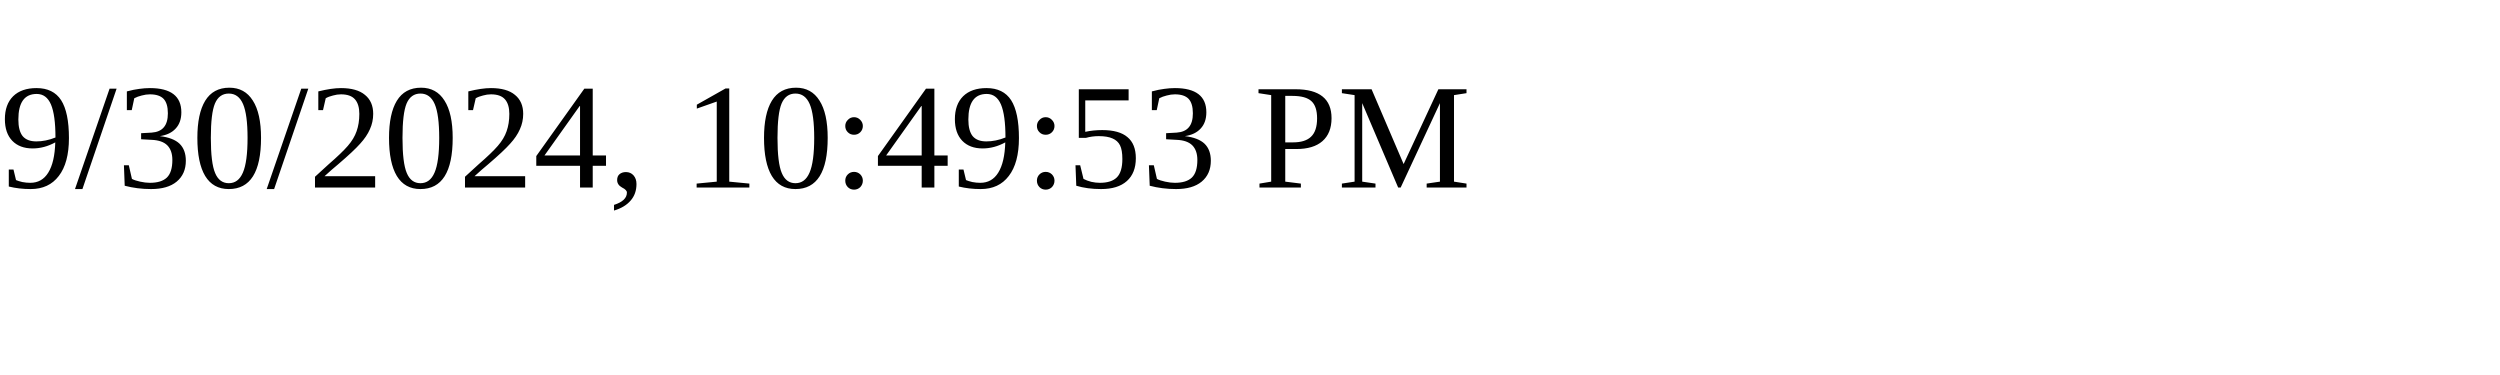
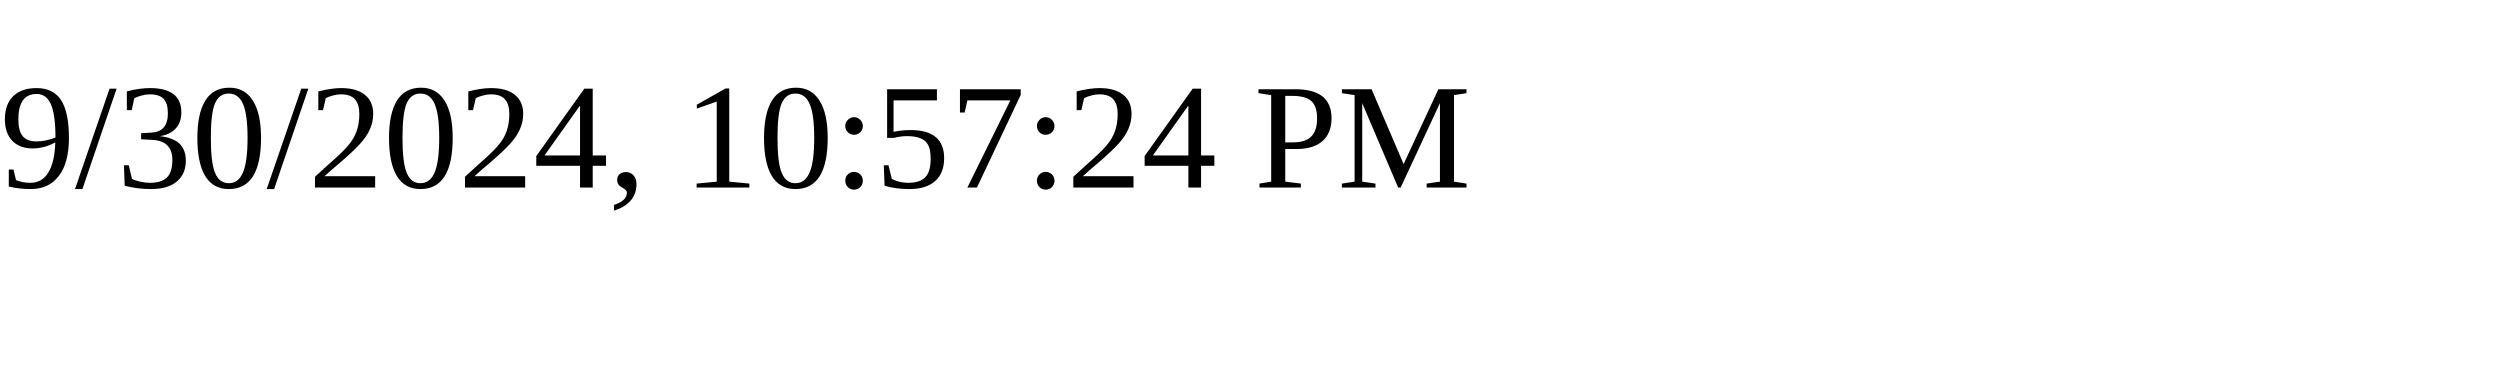
<svg xmlns="http://www.w3.org/2000/svg" height="30" width="200">
-   <text x="0" y="15">9/30/2024, 10:49:53 PM</text>
+   <text x="0" y="15">9/30/2024, 10:57:24 PM</text>
</svg>
